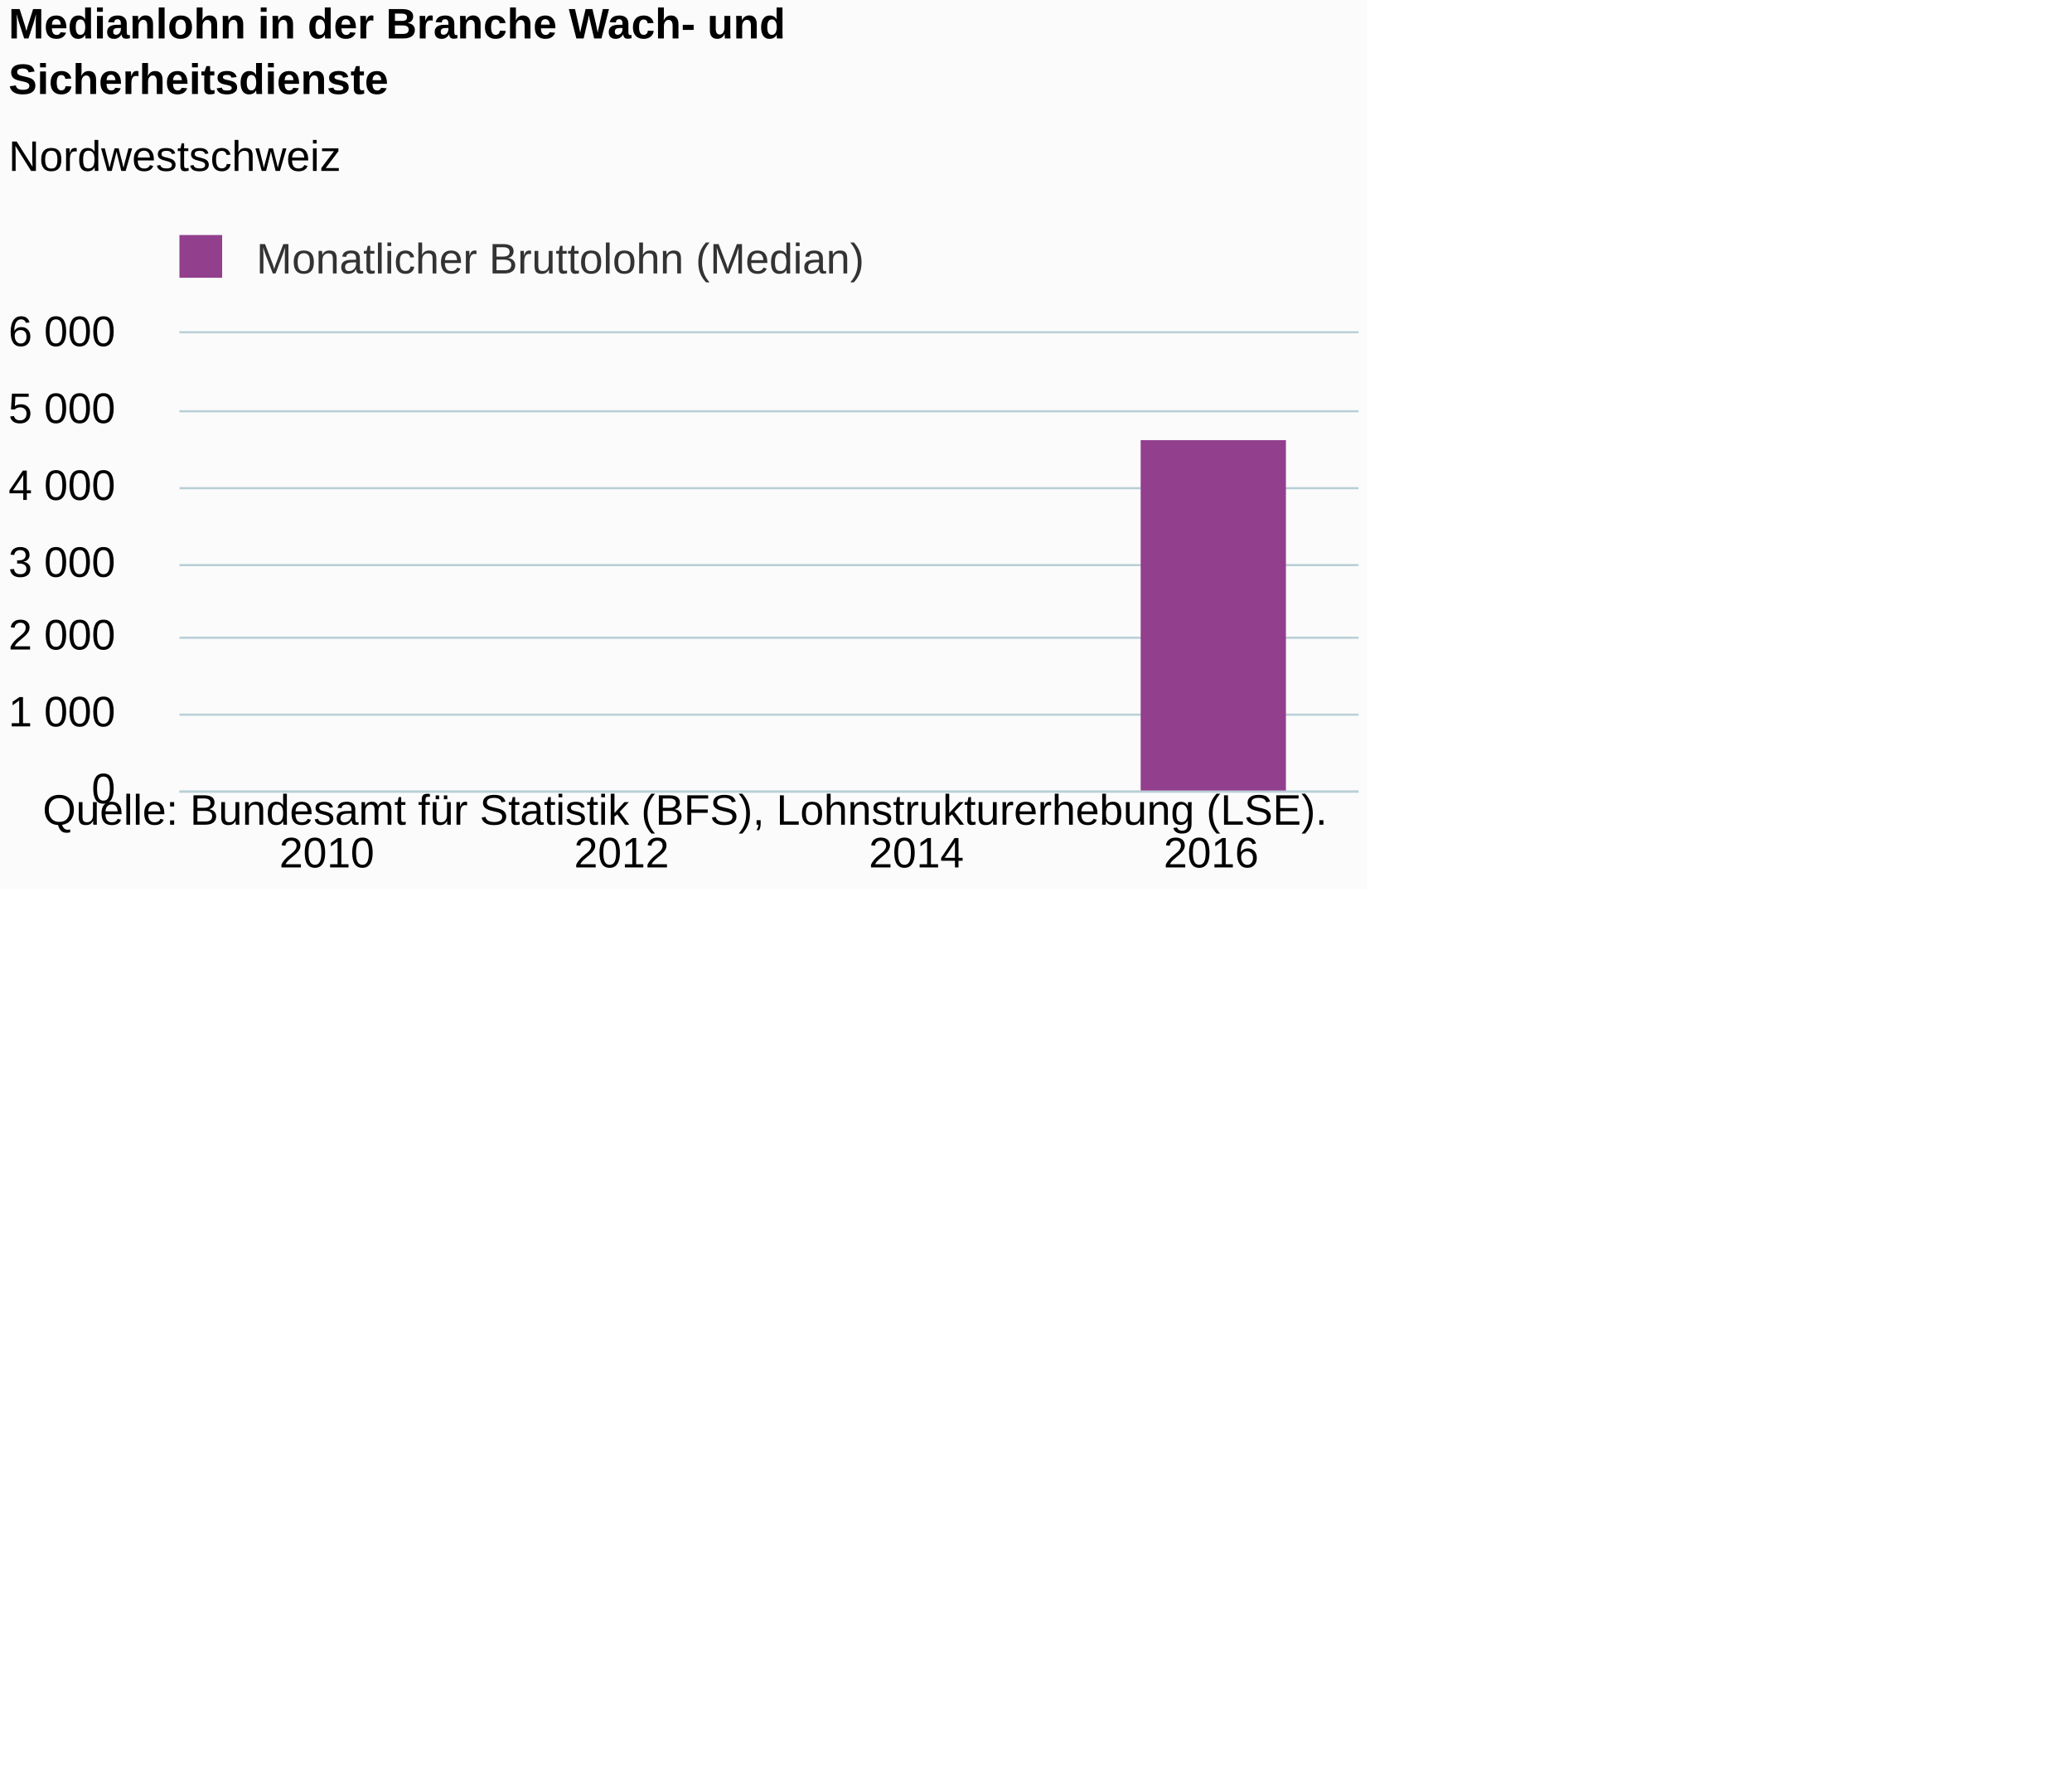
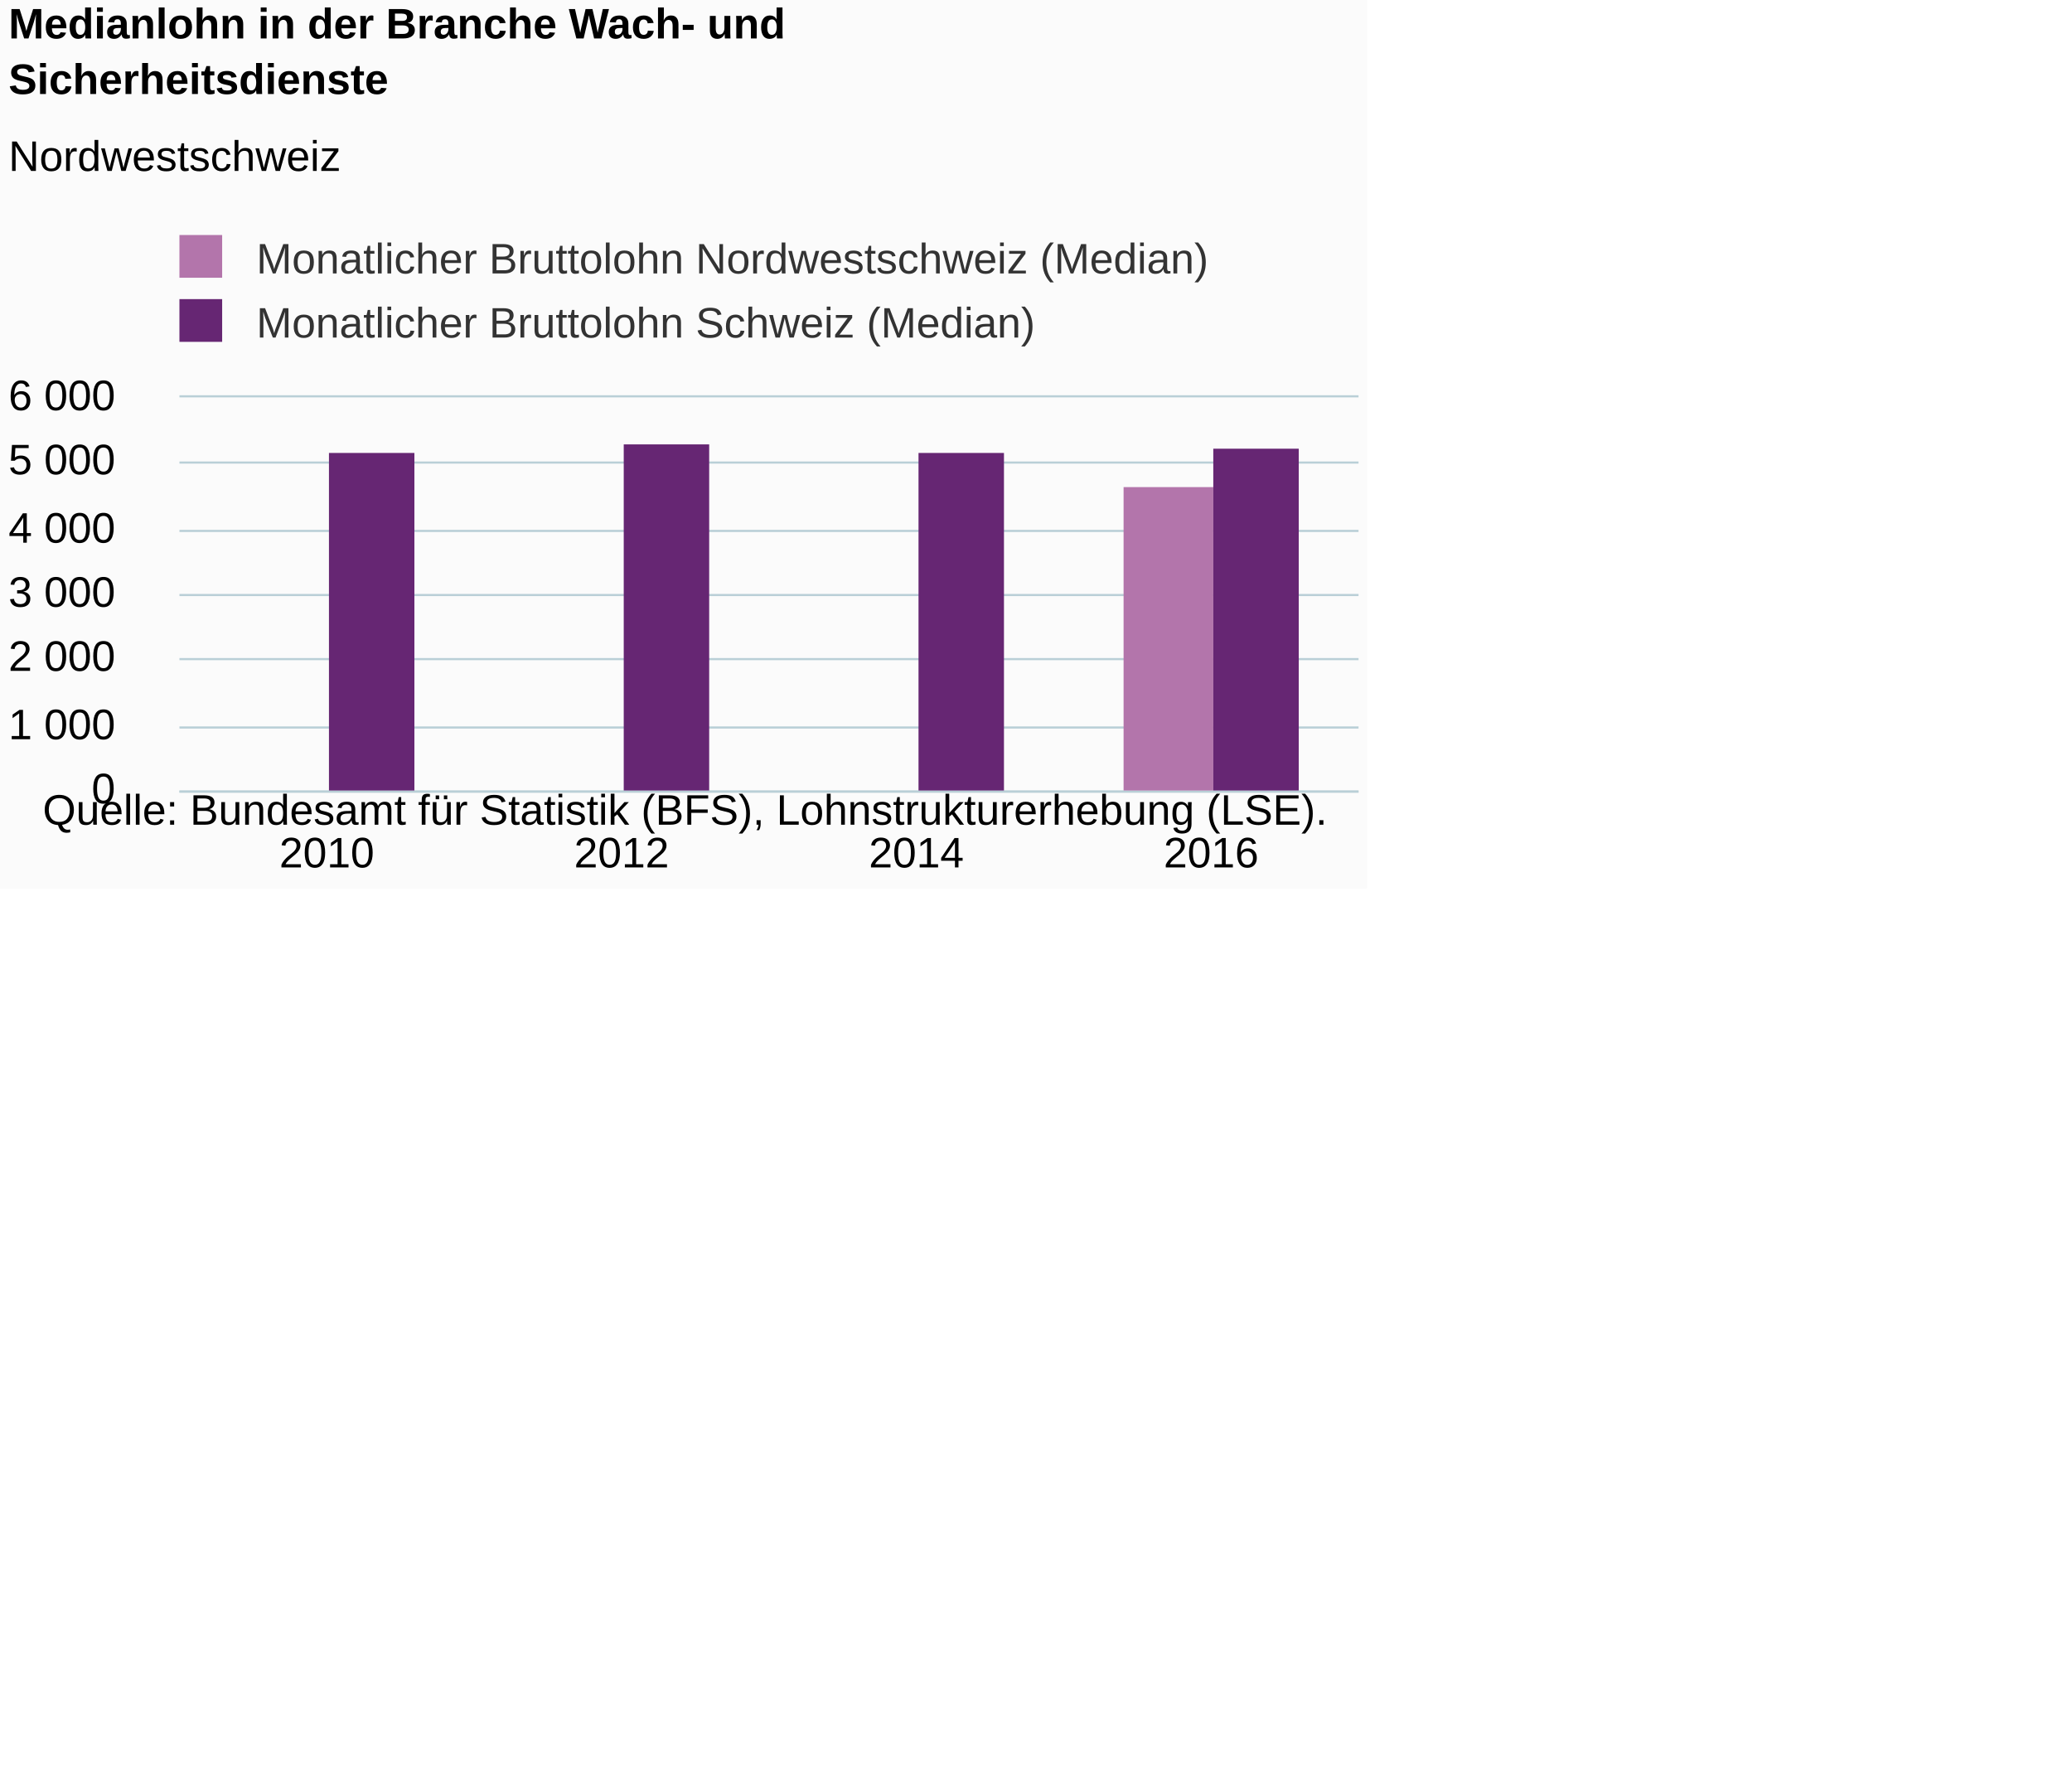
<svg xmlns="http://www.w3.org/2000/svg" version="1.1" class="highcharts-root" style="font-family:Arial;font-size:12px;" viewBox="0 0 485 415">
  <defs>
-     <clipPath id="highcharts-k6w55yo-6">
-       <rect x="0" y="0" width="276" height="107" fill="none" />
+     <clipPath id="highcharts-fzc41b6-6">
+       <rect x="0" y="0" width="276" height="92" fill="none" />
    </clipPath>
-     <clipPath id="highcharts-k6w55yo-7">
-       <rect x="0" y="0" width="276" height="107" fill="none" />
+     <clipPath id="highcharts-fzc41b6-7">
+       <rect x="0" y="0" width="276" height="92" fill="none" />
    </clipPath>
  </defs>
  <rect fill="#fbfbfb" class="highcharts-background" x="0" y="0" width="320" height="208" rx="0" ry="0" />
-   <rect fill="none" class="highcharts-plot-background" x="42" y="78" width="276" height="107" />
+   <rect fill="none" class="highcharts-plot-background" x="42" y="93" width="276" height="92" />
  <g class="highcharts-pane-group" data-z-index="0" />
  <g class="highcharts-grid highcharts-xaxis-grid " data-z-index="1">
-     <path fill="none" data-z-index="1" class="highcharts-grid-line" d="M 110.5 78 L 110.5 185" opacity="1" />
-     <path fill="none" data-z-index="1" class="highcharts-grid-line" d="M 179.5 78 L 179.5 185" opacity="1" />
-     <path fill="none" data-z-index="1" class="highcharts-grid-line" d="M 248.5 78 L 248.5 185" opacity="1" />
-     <path fill="none" data-z-index="1" class="highcharts-grid-line" d="M 317.5 78 L 317.5 185" opacity="1" />
-     <path fill="none" data-z-index="1" class="highcharts-grid-line" d="M 41.5 78 L 41.5 185" opacity="1" />
+     <path fill="none" data-z-index="1" class="highcharts-grid-line" d="M 110.5 93 L 110.5 185" opacity="1" />
+     <path fill="none" data-z-index="1" class="highcharts-grid-line" d="M 179.5 93 L 179.5 185" opacity="1" />
+     <path fill="none" data-z-index="1" class="highcharts-grid-line" d="M 248.5 93 L 248.5 185" opacity="1" />
+     <path fill="none" data-z-index="1" class="highcharts-grid-line" d="M 317.5 93 L 317.5 185" opacity="1" />
+     <path fill="none" data-z-index="1" class="highcharts-grid-line" d="M 41.5 93 L 41.5 185" opacity="1" />
  </g>
  <g class="highcharts-grid highcharts-yaxis-grid " data-z-index="1">
    <path fill="none" stroke="#B9CFD7" stroke-width="0.5" data-z-index="1" class="highcharts-grid-line" d="M 42 185.25 L 318 185.25" opacity="1" />
-     <path fill="none" stroke="#B9CFD7" stroke-width="0.5" data-z-index="1" class="highcharts-grid-line" d="M 42 167.25 L 318 167.25" opacity="1" />
-     <path fill="none" stroke="#B9CFD7" stroke-width="0.5" data-z-index="1" class="highcharts-grid-line" d="M 42 149.25 L 318 149.25" opacity="1" />
-     <path fill="none" stroke="#B9CFD7" stroke-width="0.5" data-z-index="1" class="highcharts-grid-line" d="M 42 132.25 L 318 132.25" opacity="1" />
-     <path fill="none" stroke="#B9CFD7" stroke-width="0.5" data-z-index="1" class="highcharts-grid-line" d="M 42 114.25 L 318 114.25" opacity="1" />
-     <path fill="none" stroke="#B9CFD7" stroke-width="0.5" data-z-index="1" class="highcharts-grid-line" d="M 42 96.25 L 318 96.25" opacity="1" />
-     <path fill="none" stroke="#B9CFD7" stroke-width="0.5" data-z-index="1" class="highcharts-grid-line" d="M 42 77.75 L 318 77.75" opacity="1" />
+     <path fill="none" stroke="#B9CFD7" stroke-width="0.5" data-z-index="1" class="highcharts-grid-line" d="M 42 170.25 L 318 170.25" opacity="1" />
+     <path fill="none" stroke="#B9CFD7" stroke-width="0.5" data-z-index="1" class="highcharts-grid-line" d="M 42 154.25 L 318 154.25" opacity="1" />
+     <path fill="none" stroke="#B9CFD7" stroke-width="0.5" data-z-index="1" class="highcharts-grid-line" d="M 42 139.25 L 318 139.25" opacity="1" />
+     <path fill="none" stroke="#B9CFD7" stroke-width="0.5" data-z-index="1" class="highcharts-grid-line" d="M 42 124.25 L 318 124.25" opacity="1" />
+     <path fill="none" stroke="#B9CFD7" stroke-width="0.5" data-z-index="1" class="highcharts-grid-line" d="M 42 108.25 L 318 108.25" opacity="1" />
+     <path fill="none" stroke="#B9CFD7" stroke-width="0.5" data-z-index="1" class="highcharts-grid-line" d="M 42 92.75 L 318 92.75" opacity="1" />
  </g>
-   <rect fill="none" class="highcharts-plot-border" data-z-index="1" x="42" y="78" width="276" height="107" />
+   <rect fill="none" class="highcharts-plot-border" data-z-index="1" x="42" y="93" width="276" height="92" />
  <g class="highcharts-axis highcharts-xaxis " data-z-index="2">
    <path fill="none" class="highcharts-axis-line" stroke="#B9CFD7" stroke-width="0.5" data-z-index="7" d="M 42 185.25 L 318 185.25" />
  </g>
  <g class="highcharts-axis highcharts-yaxis " data-z-index="2">
-     <path fill="none" class="highcharts-axis-line" data-z-index="7" d="M 42 78 L 42 185" />
+     <path fill="none" class="highcharts-axis-line" data-z-index="7" d="M 42 93 L 42 185" />
  </g>
  <g class="highcharts-series-group" data-z-index="3">
-     <g data-z-index="0.1" class="highcharts-series highcharts-series-0 highcharts-column-series " transform="translate(42,78) scale(1 1)" clip-path="url(#highcharts-k6w55yo-7)">
-       <rect x="225" y="25" width="34" height="83" fill="#923F8D" class="highcharts-point" />
+     <g data-z-index="0.1" class="highcharts-series highcharts-series-0 highcharts-column-series " transform="translate(42,93) scale(1 1)" clip-path="url(#highcharts-fzc41b6-7)">
+       <rect x="221" y="21" width="21" height="72" fill="#B375AB" class="highcharts-point" />
    </g>
-     <g data-z-index="0.1" class="highcharts-markers highcharts-series-0 highcharts-column-series " transform="translate(42,78) scale(1 1)" clip-path="none" />
+     <g data-z-index="0.1" class="highcharts-markers highcharts-series-0 highcharts-column-series " transform="translate(42,93) scale(1 1)" clip-path="none" />
+     <g data-z-index="0.1" class="highcharts-series highcharts-series-1 highcharts-column-series " transform="translate(42,93) scale(1 1)" clip-path="url(#highcharts-fzc41b6-7)">
+       <rect x="35" y="13" width="20" height="80" fill="#662673" class="highcharts-point" />
+       <rect x="104" y="11" width="20" height="82" fill="#662673" class="highcharts-point" />
+       <rect x="173" y="13" width="20" height="80" fill="#662673" class="highcharts-point" />
+       <rect x="242" y="12" width="20" height="81" fill="#662673" class="highcharts-point" />
+     </g>
+     <g data-z-index="0.1" class="highcharts-markers highcharts-series-1 highcharts-column-series " transform="translate(42,93) scale(1 1)" clip-path="none" />
  </g>
  <text x="2" text-anchor="start" class="highcharts-title" data-z-index="4" style="color:#000000;font-size:10px;font-weight:bold;fill:#000000;" y="9">
    <tspan>Medianlohn in der Branche Wach- und</tspan>
    <tspan dy="13" x="2">Sicherheitsdienste</tspan>
  </text>
  <text x="2" text-anchor="start" class="highcharts-subtitle" data-z-index="4" style="color:#000000;font-size:10px;font-weight:normal;font-family:Arial;fill:#000000;" y="40">
    <tspan>Nordwestschweiz</tspan>
  </text>
  <g class="highcharts-legend" data-z-index="7" transform="translate(39,56)">
-     <rect fill="none" class="highcharts-legend-box" rx="0" ry="0" x="0" y="0" width="162" height="10" visibility="visible" />
+     <rect fill="none" class="highcharts-legend-box" rx="0" ry="0" x="0" y="0" width="243" height="25" visibility="visible" />
    <g data-z-index="1">
      <g>
        <g class="highcharts-legend-item highcharts-column-series highcharts-color-undefined highcharts-series-0" data-z-index="1" transform="translate(0,-5)">
          <text x="21" style="color:#333333;font-size:10px;font-weight:normal;cursor:pointer;fill:#333333;" text-anchor="start" data-z-index="2" y="13">
-             <tspan>Monatlicher Bruttolohn (Median)</tspan>
+             <tspan>Monatlicher Bruttolohn Nordwestschweiz (Median)</tspan>
          </text>
-           <rect x="3" y="4" width="10" height="10" fill="#923F8D" class="highcharts-point" data-z-index="3" />
+           <rect x="3" y="4" width="10" height="10" fill="#B375AB" class="highcharts-point" data-z-index="3" />
+         </g>
+         <g class="highcharts-legend-item highcharts-column-series highcharts-color-undefined highcharts-series-1" data-z-index="1" transform="translate(0,10)">
+           <text x="21" y="13" style="color:#333333;font-size:10px;font-weight:normal;cursor:pointer;fill:#333333;" text-anchor="start" data-z-index="2">
+             <tspan>Monatlicher Bruttolohn Schweiz (Median)</tspan>
+           </text>
+           <rect x="3" y="4" width="10" height="10" fill="#662673" class="highcharts-point" data-z-index="3" />
        </g>
      </g>
    </g>
  </g>
  <g class="highcharts-axis-labels highcharts-xaxis-labels " data-z-index="7">
    <text x="76.5" style="color:#000000;cursor:default;font-size:10px;fill:#000000;" text-anchor="middle" transform="translate(0,0)" y="203" opacity="1">2010</text>
    <text x="145.5" style="color:#000000;cursor:default;font-size:10px;fill:#000000;" text-anchor="middle" transform="translate(0,0)" y="203" opacity="1">2012</text>
    <text x="214.5" style="color:#000000;cursor:default;font-size:10px;fill:#000000;" text-anchor="middle" transform="translate(0,0)" y="203" opacity="1">2014</text>
    <text x="283.5" style="color:#000000;cursor:default;font-size:10px;fill:#000000;" text-anchor="middle" transform="translate(0,0)" y="203" opacity="1">2016</text>
  </g>
  <g class="highcharts-axis-labels highcharts-yaxis-labels " data-z-index="7">
    <text x="27" style="color:#000000;cursor:default;font-size:10px;fill:#000000;" text-anchor="end" transform="translate(0,0)" y="188" opacity="1">0</text>
-     <text x="27" style="color:#000000;cursor:default;font-size:10px;fill:#000000;" text-anchor="end" transform="translate(0,0)" y="170" opacity="1">
+     <text x="27" style="color:#000000;cursor:default;font-size:10px;fill:#000000;" text-anchor="end" transform="translate(0,0)" y="173" opacity="1">
      <tspan>1 000</tspan>
    </text>
-     <text x="27" style="color:#000000;cursor:default;font-size:10px;fill:#000000;" text-anchor="end" transform="translate(0,0)" y="152" opacity="1">
+     <text x="27" style="color:#000000;cursor:default;font-size:10px;fill:#000000;" text-anchor="end" transform="translate(0,0)" y="157" opacity="1">
      <tspan>2 000</tspan>
    </text>
-     <text x="27" style="color:#000000;cursor:default;font-size:10px;fill:#000000;" text-anchor="end" transform="translate(0,0)" y="135" opacity="1">
+     <text x="27" style="color:#000000;cursor:default;font-size:10px;fill:#000000;" text-anchor="end" transform="translate(0,0)" y="142" opacity="1">
      <tspan>3 000</tspan>
    </text>
-     <text x="27" style="color:#000000;cursor:default;font-size:10px;fill:#000000;" text-anchor="end" transform="translate(0,0)" y="117" opacity="1">
+     <text x="27" style="color:#000000;cursor:default;font-size:10px;fill:#000000;" text-anchor="end" transform="translate(0,0)" y="127" opacity="1">
      <tspan>4 000</tspan>
    </text>
-     <text x="27" style="color:#000000;cursor:default;font-size:10px;fill:#000000;" text-anchor="end" transform="translate(0,0)" y="99" opacity="1">
+     <text x="27" style="color:#000000;cursor:default;font-size:10px;fill:#000000;" text-anchor="end" transform="translate(0,0)" y="111" opacity="1">
      <tspan>5 000</tspan>
    </text>
-     <text x="27" style="color:#000000;cursor:default;font-size:10px;fill:#000000;" text-anchor="end" transform="translate(0,0)" y="81" opacity="1">
+     <text x="27" style="color:#000000;cursor:default;font-size:10px;fill:#000000;" text-anchor="end" transform="translate(0,0)" y="96" opacity="1">
      <tspan>6 000</tspan>
    </text>
  </g>
  <text x="10" class="highcharts-credits" text-anchor="start" data-z-index="8" style="cursor:default;color:#000000;font-size:10;fill:#000000;" y="193">
    <tspan>Quelle: Bundesamt für Statistik (BFS), Lohnstrukturerhebung (LSE).</tspan>
  </text>
</svg>
